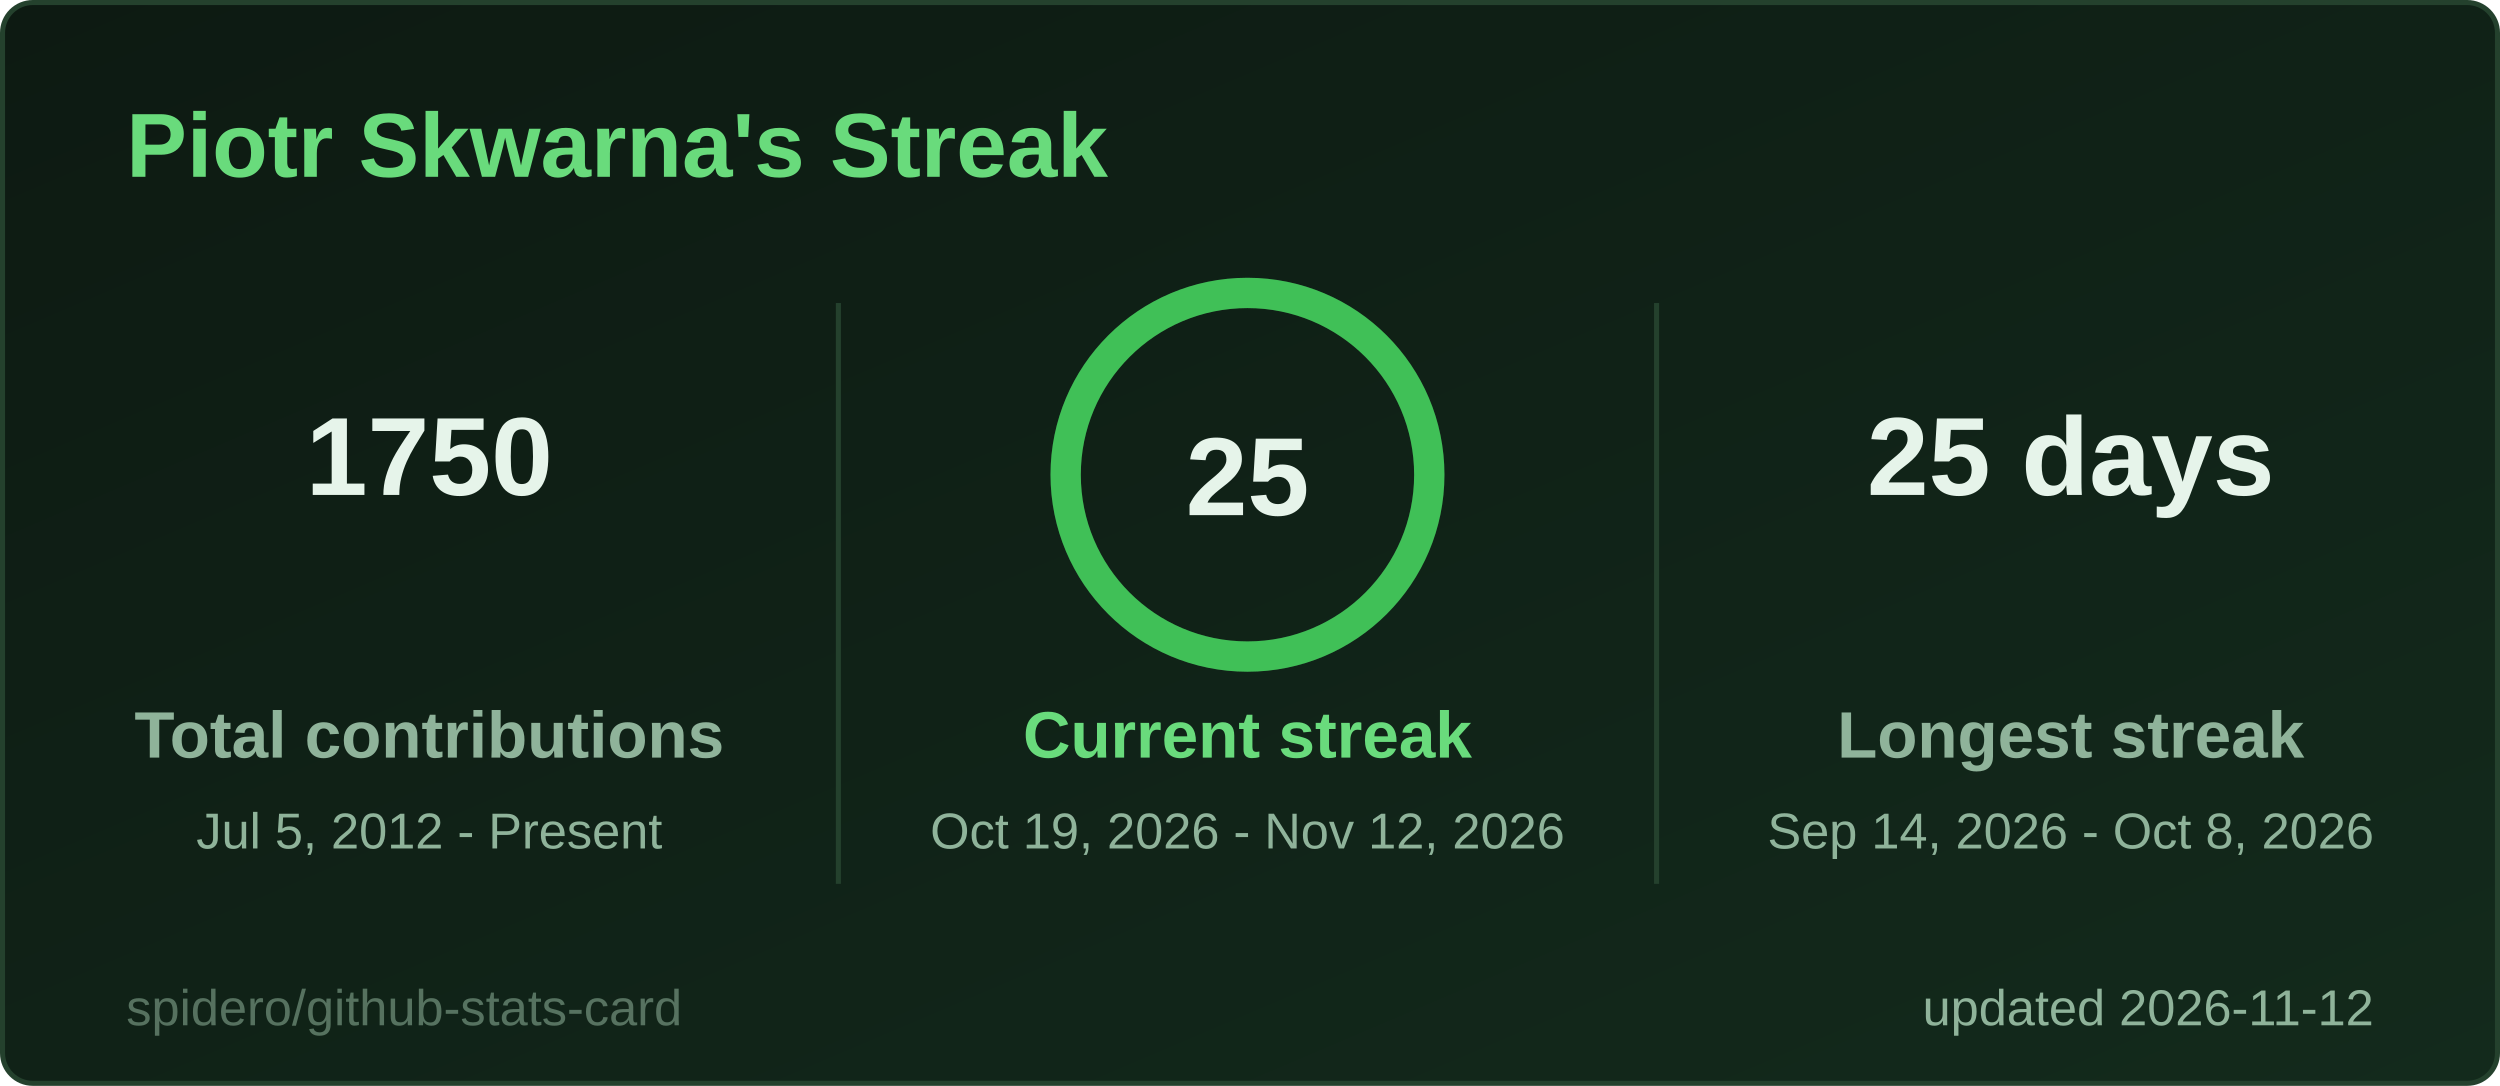
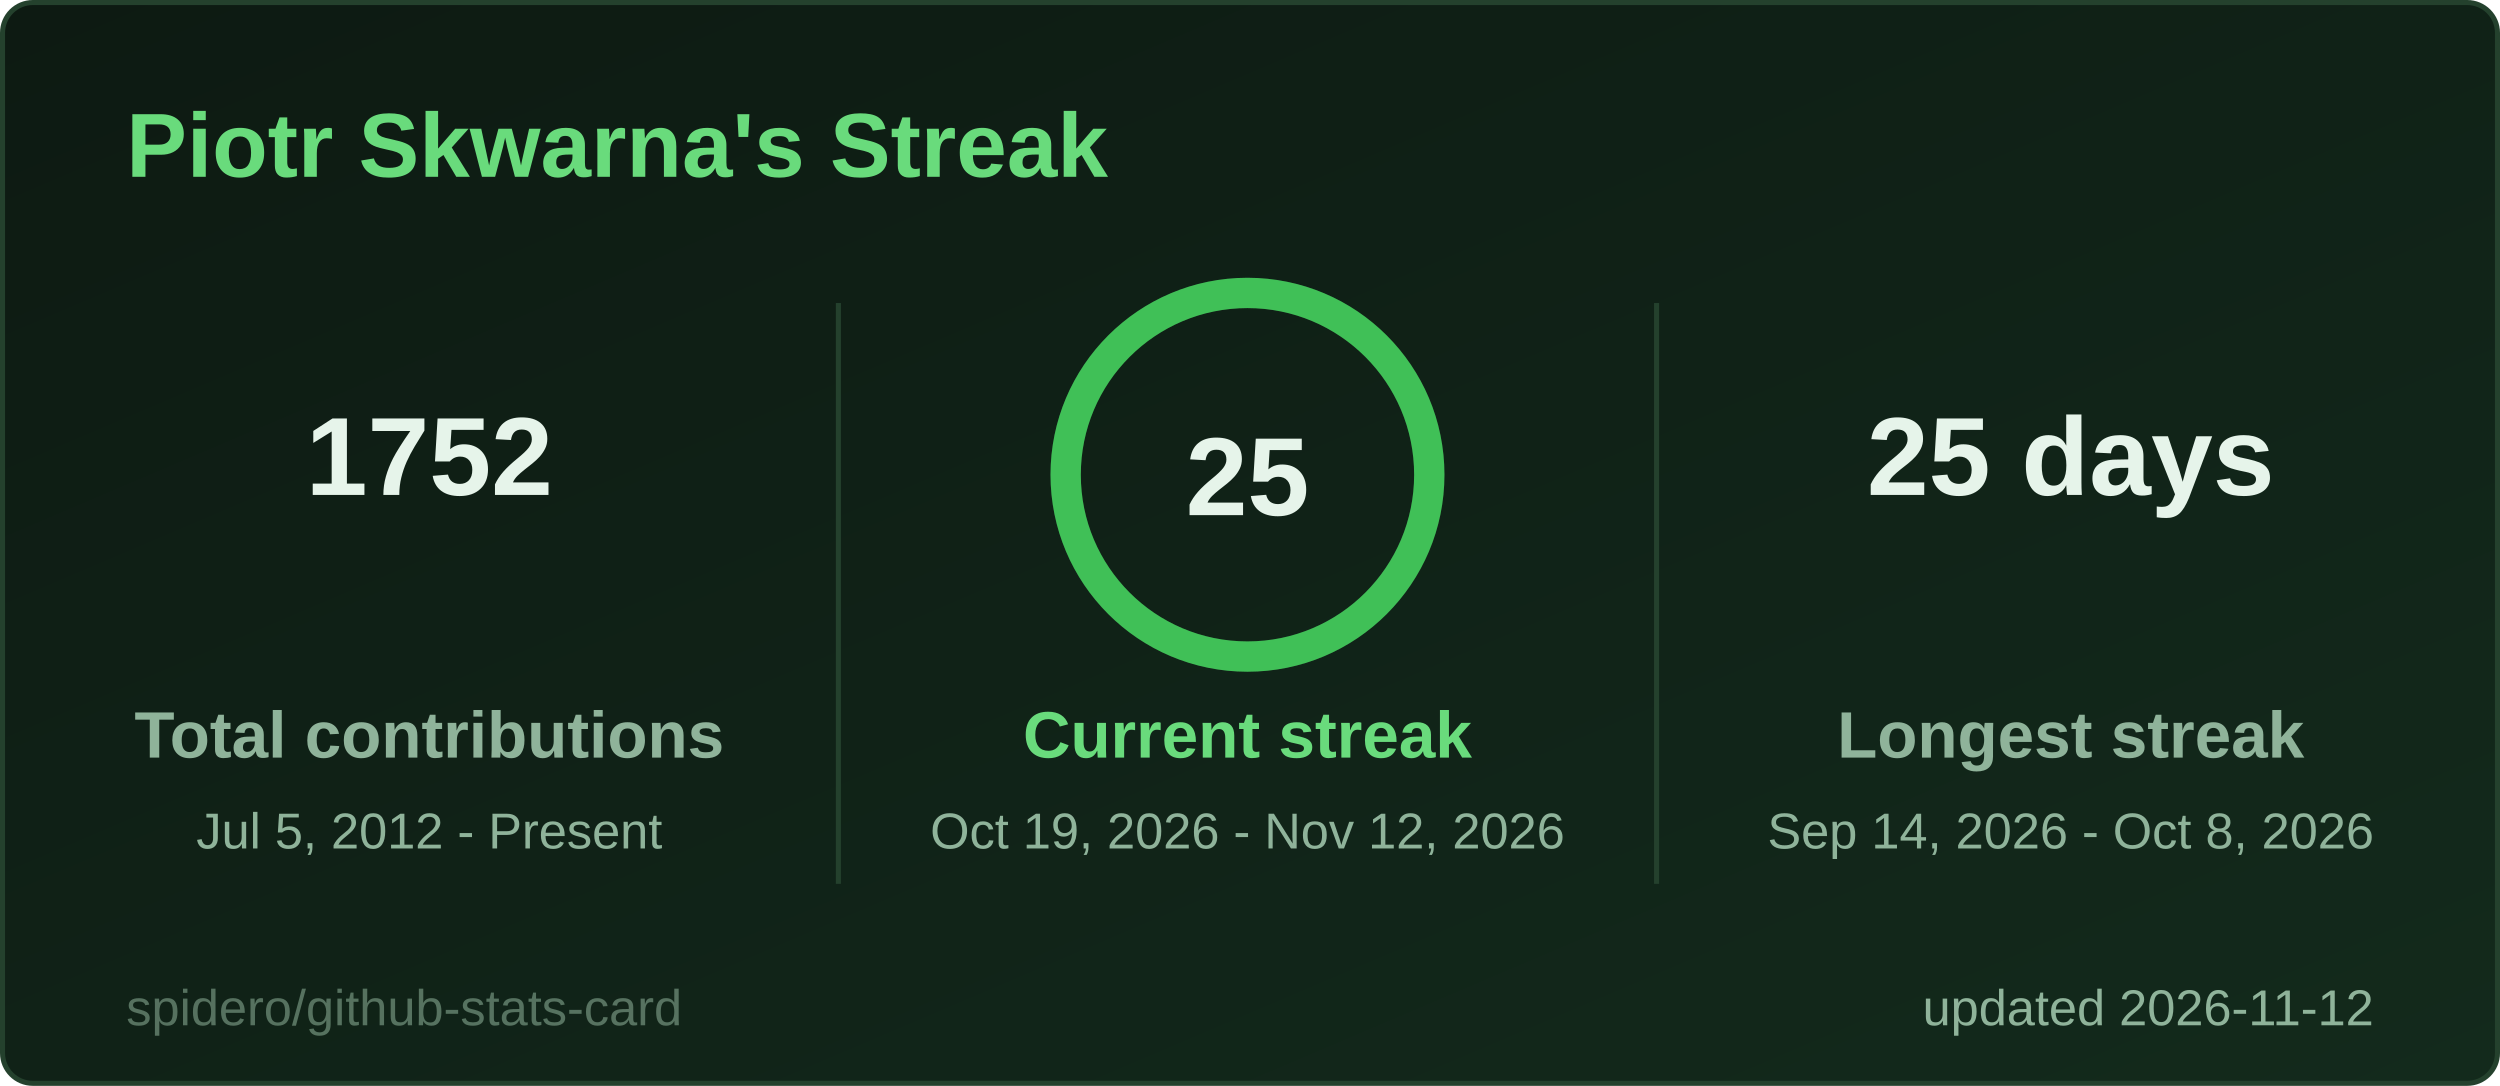
<svg xmlns="http://www.w3.org/2000/svg" width="495" height="215" viewBox="0 0 495 215" role="img" aria-label="Piotr Skwarna's Streak">
  <style>
  .title { font: 600 18px 'Segoe UI', Ubuntu, 'Helvetica Neue', Arial, sans-serif; fill: #69db7c; }
  .label { font: 600 13px 'Segoe UI', Ubuntu, 'Helvetica Neue', Arial, sans-serif; fill: #8fb39a; }
  .value { font: 700 13px 'Segoe UI', Ubuntu, 'Helvetica Neue', Arial, sans-serif; fill: #e6f4ea; }
  .big { font: 700 22px 'Segoe UI', Ubuntu, 'Helvetica Neue', Arial, sans-serif; fill: #e6f4ea; }
  .small { font: 400 10px 'Segoe UI', Ubuntu, 'Helvetica Neue', Arial, sans-serif; fill: #8fb39a; }
  .credit { opacity: .55; }
  /* Visible by default; the animation only fades in from 0 (no-animation renderers show the final state) */
  .fade { animation: fade .5s ease-in-out backwards; }
  @keyframes fade { from { opacity: 0; } }
  @media (prefers-reduced-motion: reduce) { * { animation: none !important; } }

</style>
  <defs>
    <linearGradient id="bg" x1="0" y1="0" x2="1" y2="1">
      <stop offset="0" stop-color="#0d1a12" />
      <stop offset="1" stop-color="#132a1c" />
    </linearGradient>
  </defs>
  <rect x="0.5" y="0.5" width="494" height="214" rx="6" fill="url(#bg)" stroke="#24412d" />
  <text x="25" y="35" class="title">Piotr Skwarna's Streak</text>
  <g class="fade" style="animation-delay:150ms">
-     <text x="85" y="98" text-anchor="middle" class="big">1750</text>
+     <text x="85" y="98" text-anchor="middle" class="big">1752</text>
    <text x="85" y="150" text-anchor="middle" class="label">Total contributions</text>
    <text x="85" y="168" text-anchor="middle" class="small">Jul 5, 2012 - Present</text>
  </g>
  <g class="fade" style="animation-delay:400ms">
    <text x="410" y="98" text-anchor="middle" class="big">25 days</text>
    <text x="410" y="150" text-anchor="middle" class="label">Longest streak</text>
    <text x="410" y="168" text-anchor="middle" class="small">Sep 14, 2026 - Oct 8, 2026</text>
  </g>
  <line x1="166" y1="60" x2="166" y2="175" stroke="#24412d" />
  <line x1="328" y1="60" x2="328" y2="175" stroke="#24412d" />
  <style>
  .ring247x94 { stroke-dasharray: 226.2; stroke-dashoffset: 0.0; animation: ring247x94 1.2s ease-out backwards; }
  @keyframes ring247x94 { from { stroke-dashoffset: 226.2; } }
</style>
  <circle cx="247" cy="94" r="36" fill="none" stroke="#1f3a27" stroke-width="6" />
  <circle class="ring247x94" cx="247" cy="94" r="36" fill="none" stroke="#40c057" stroke-width="6" stroke-linecap="round" transform="rotate(-90 247 94)" />
  <text x="247" y="102" text-anchor="middle" class="big">25</text>
  <g class="fade" style="animation-delay:250ms">
    <text x="247" y="150" text-anchor="middle" class="label" style="fill:#69db7c">Current streak</text>
    <text x="247" y="168" text-anchor="middle" class="small">Oct 19, 2026 - Nov 12, 2026</text>
  </g>
  <text x="470" y="203" text-anchor="end" class="small">updated 2026-11-12</text>
  <a href="https://github.com/spidero/github-stats-card" target="_blank">
    <text x="25" y="203" class="small credit">spidero/github-stats-card</text>
  </a>
</svg>
